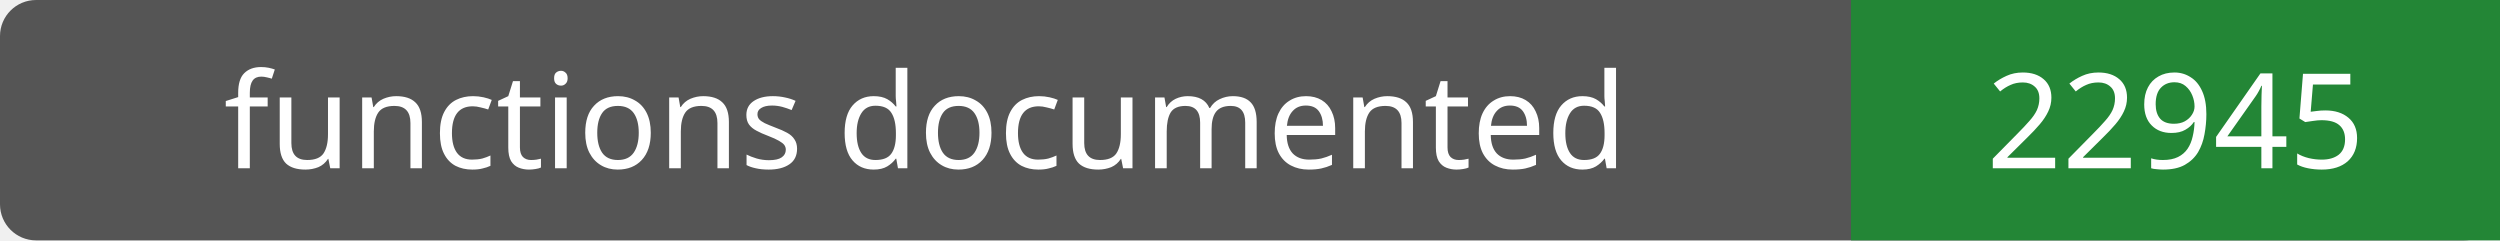
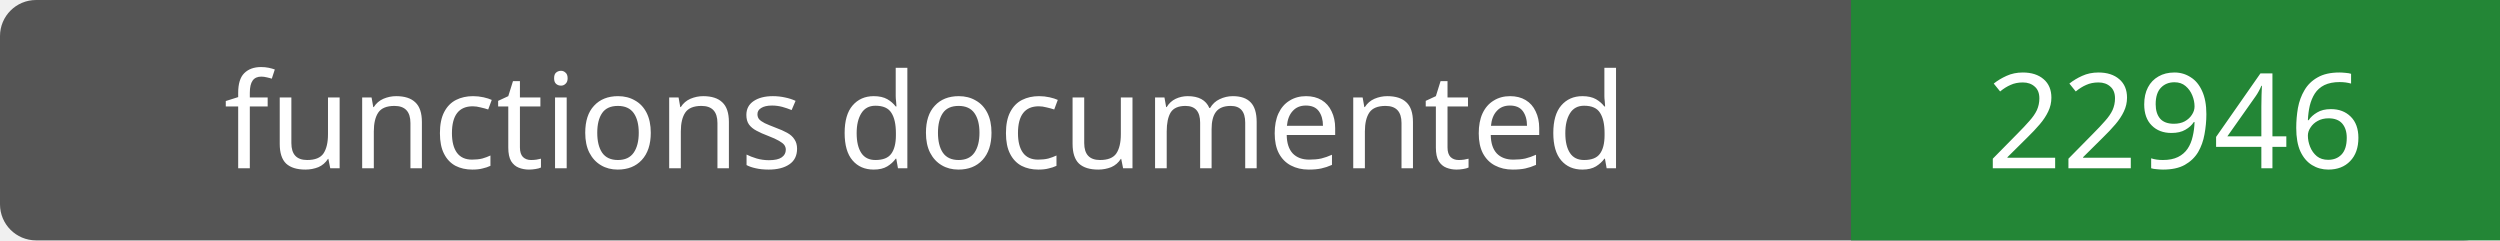
- <svg xmlns="http://www.w3.org/2000/svg" width="208" height="20" role="img" aria-label="functions documented: 22945">
+ <svg xmlns="http://www.w3.org/2000/svg" width="208" height="20" role="img" aria-label="functions documented: 22946">
  <rect width="208" height="20" rx="3" fill="#555" />
  <path fill="#238636" d="M154 0h54v20H154z" />
  <g fill="#fff" text-anchor="middle" font-family="Verdana,sans-serif" font-size="11">
    <text x="77.0" y="14">functions documented</text>
-     <text x="181.0" y="14">22945</text>
+     <text x="181.0" y="14">22946</text>
  </g>
</svg>
